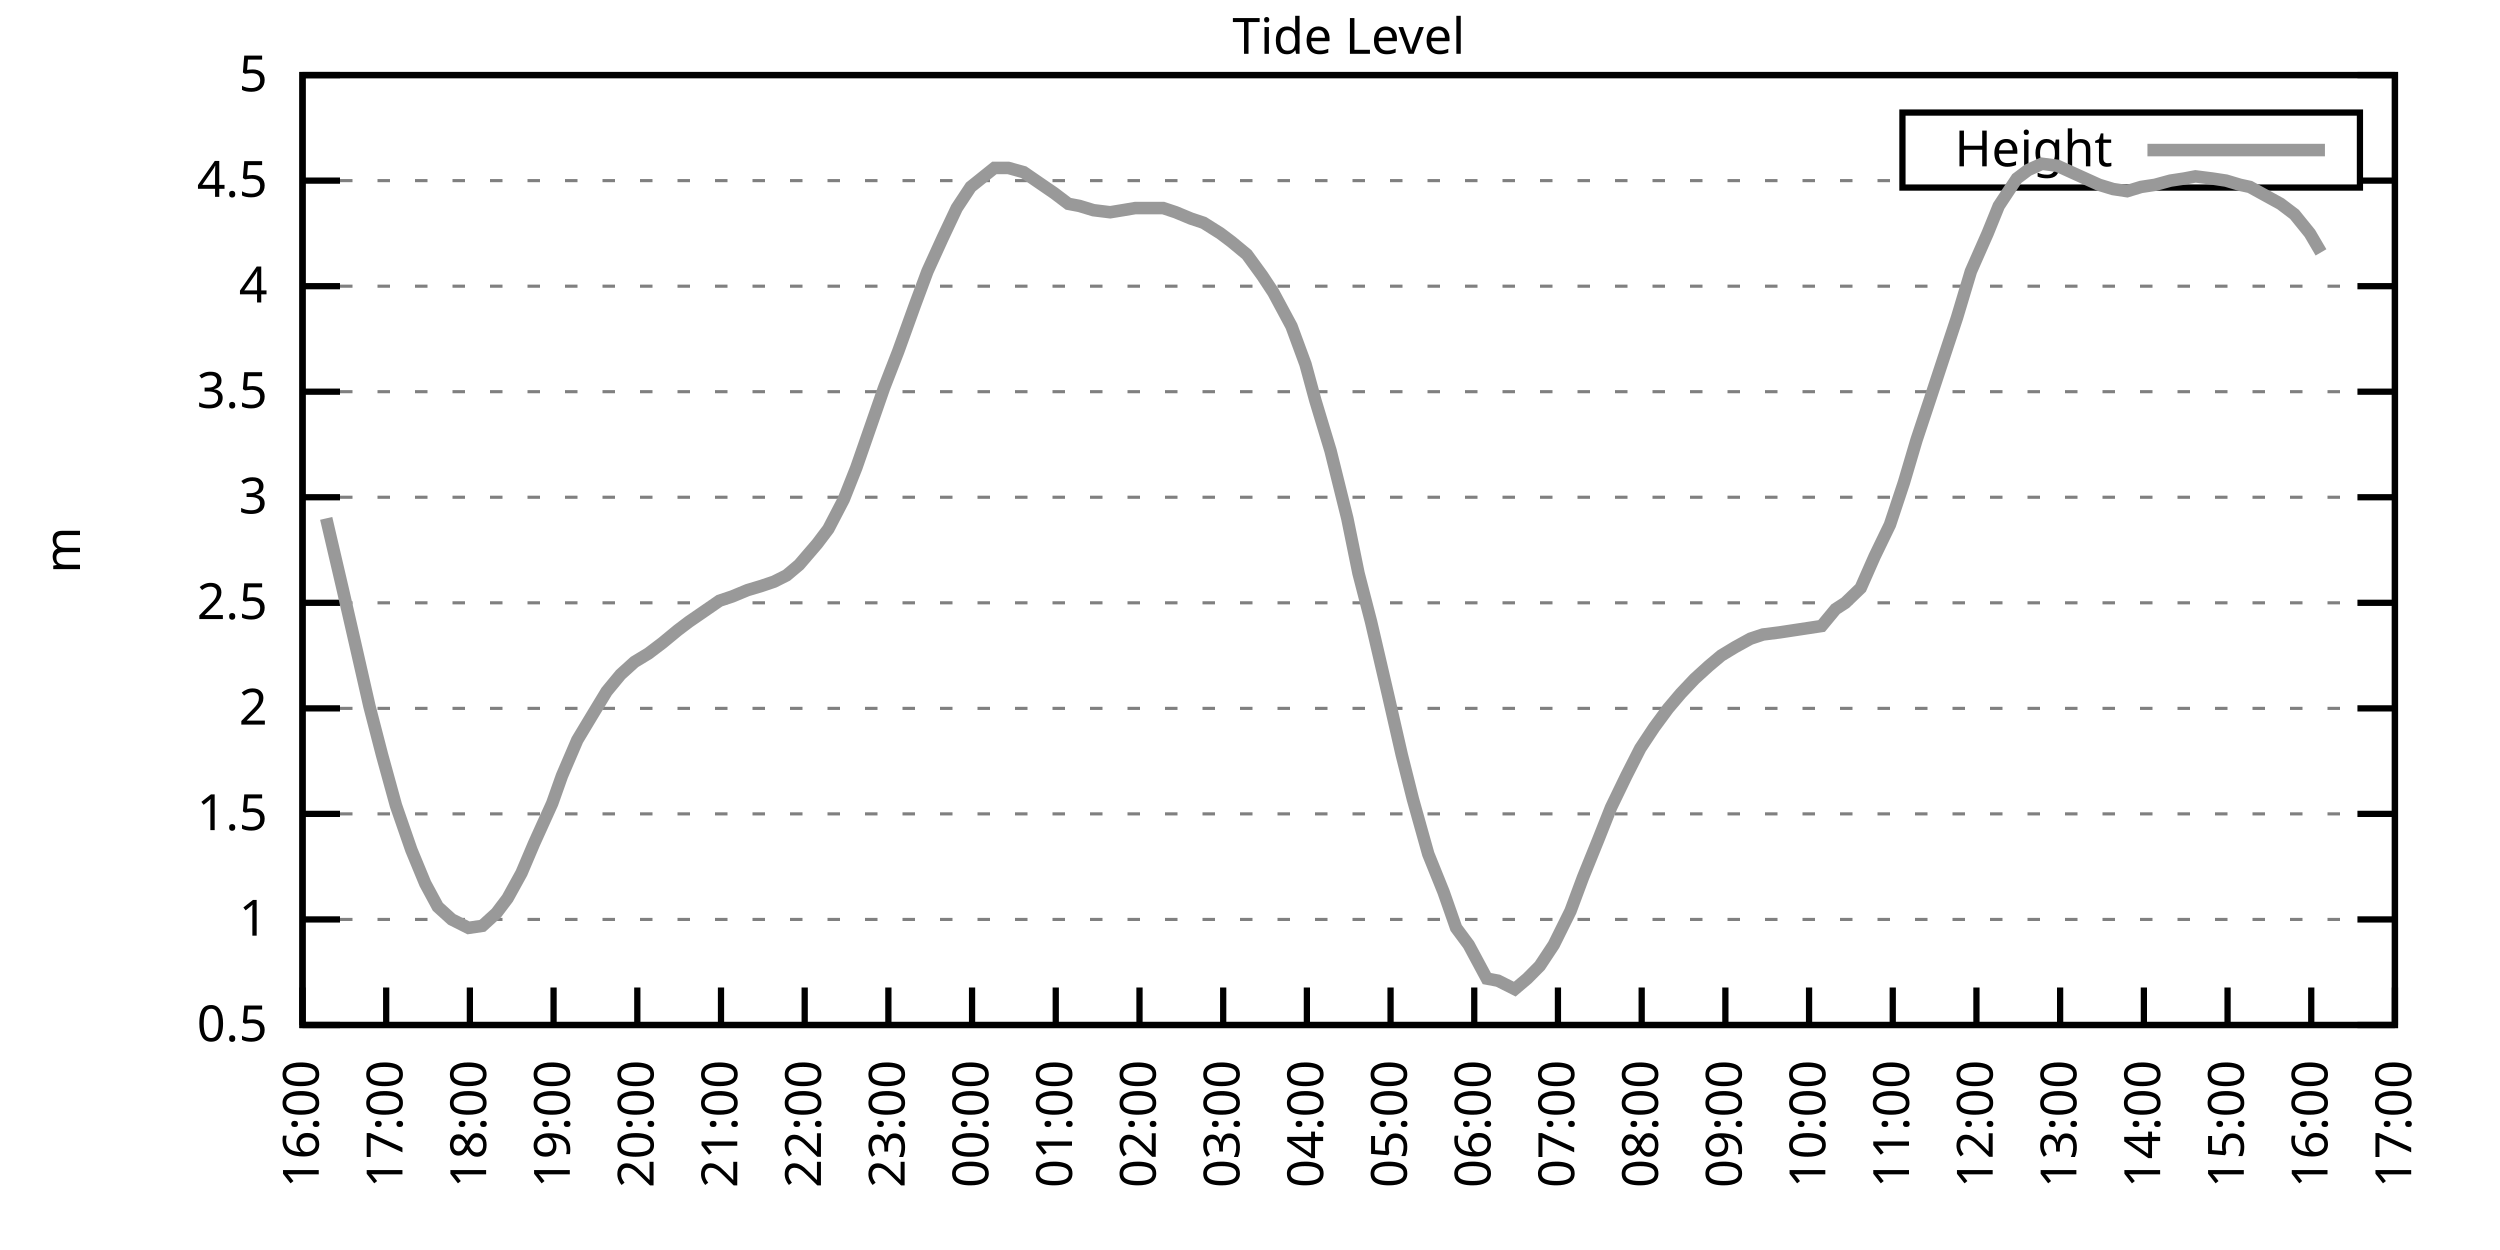
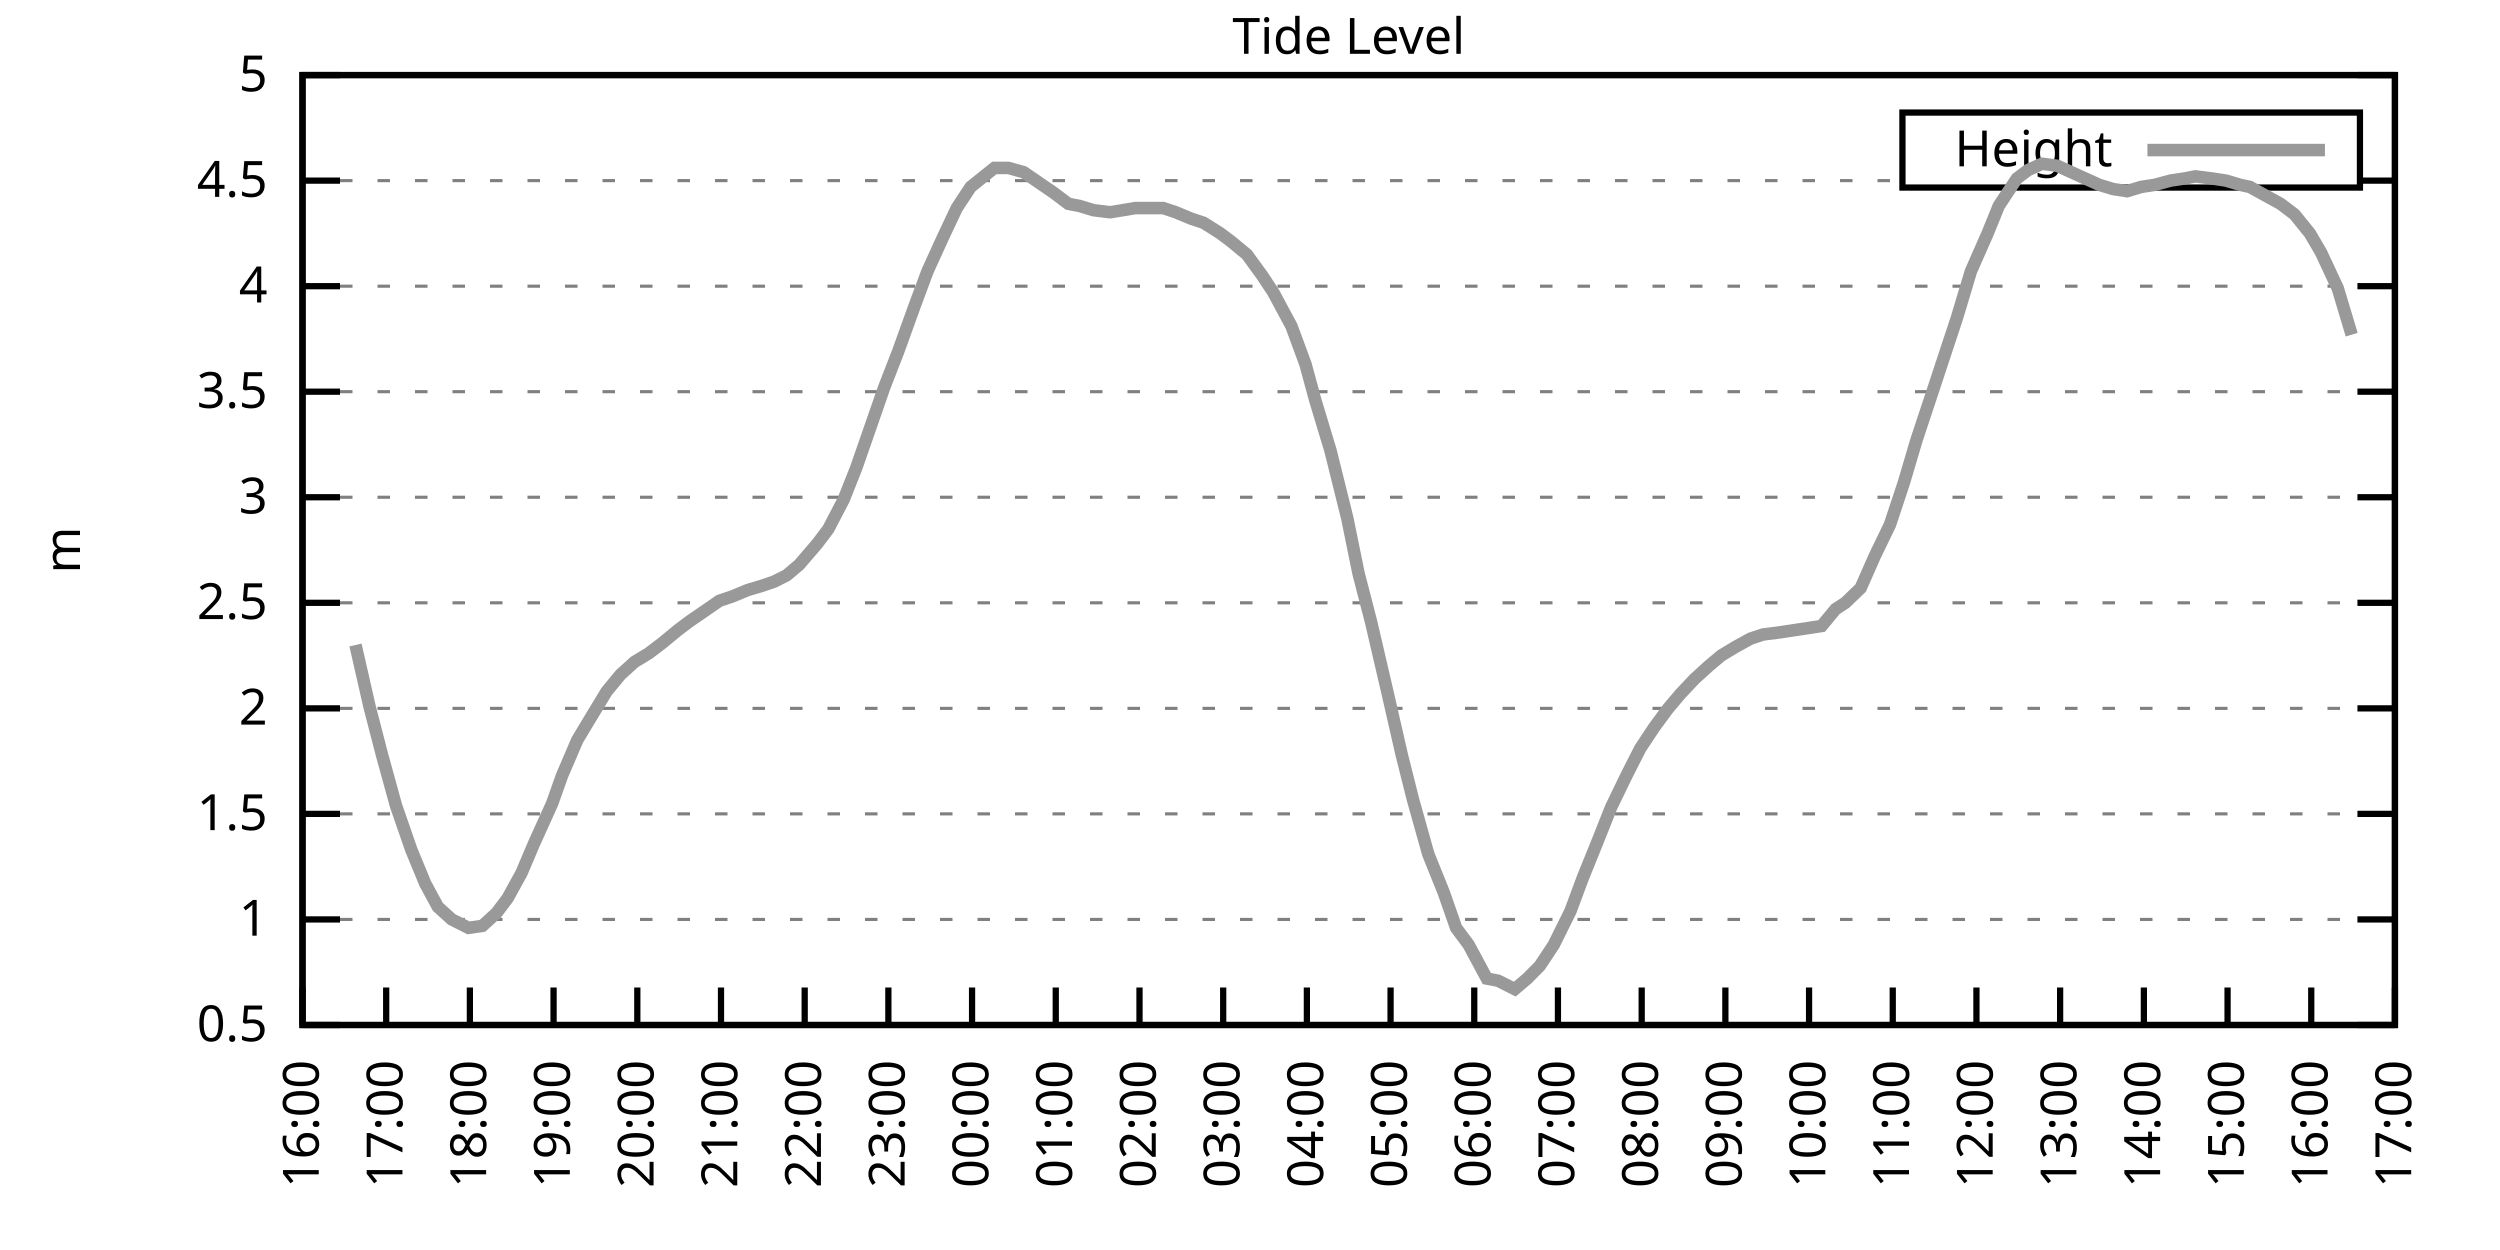
<svg xmlns="http://www.w3.org/2000/svg" xmlns:xlink="http://www.w3.org/1999/xlink" width="400" height="200" viewBox="0 0 400 200">
  <g id="gnuplot_canvas">
    <rect x="0" y="0" width="400" height="200" fill="none" />
    <defs>
      <circle id="gpDot" r="0.5" stroke-width="0.5" stroke="currentColor" />
      <path id="gpPt0" stroke-width="0.333" stroke="currentColor" d="M-1,0 h2 M0,-1 v2" />
      <path id="gpPt1" stroke-width="0.333" stroke="currentColor" d="M-1,-1 L1,1 M1,-1 L-1,1" />
      <path id="gpPt2" stroke-width="0.333" stroke="currentColor" d="M-1,0 L1,0 M0,-1 L0,1 M-1,-1 L1,1 M-1,1 L1,-1" />
      <rect id="gpPt3" stroke-width="0.333" stroke="currentColor" x="-1" y="-1" width="2" height="2" />
      <rect id="gpPt4" stroke-width="0.333" stroke="currentColor" fill="currentColor" x="-1" y="-1" width="2" height="2" />
      <circle id="gpPt5" stroke-width="0.333" stroke="currentColor" cx="0" cy="0" r="1" />
      <use xlink:href="#gpPt5" id="gpPt6" fill="currentColor" stroke="none" />
      <path id="gpPt7" stroke-width="0.333" stroke="currentColor" d="M0,-1.33 L-1.33,0.67 L1.33,0.67 z" />
      <use xlink:href="#gpPt7" id="gpPt8" fill="currentColor" stroke="none" />
      <use xlink:href="#gpPt7" id="gpPt9" stroke="currentColor" transform="rotate(180)" />
      <use xlink:href="#gpPt9" id="gpPt10" fill="currentColor" stroke="none" />
      <use xlink:href="#gpPt3" id="gpPt11" stroke="currentColor" transform="rotate(45)" />
      <use xlink:href="#gpPt11" id="gpPt12" fill="currentColor" stroke="none" />
      <path id="gpPt13" stroke-width="0.333" stroke="currentColor" d="M0,1.330 L1.265,0.411 L0.782,-1.067 L-0.782,-1.076 L-1.265,0.411 z" />
      <use xlink:href="#gpPt13" id="gpPt14" fill="currentColor" stroke="none" />
      <filter id="textbox" filterUnits="objectBoundingBox" x="0" y="0" height="1" width="1">
        <feFlood flood-color="white" flood-opacity="1" result="bgnd" />
        <feComposite in="SourceGraphic" in2="bgnd" operator="atop" />
      </filter>
      <filter id="greybox" filterUnits="objectBoundingBox" x="0" y="0" height="1" width="1">
        <feFlood flood-color="lightgrey" flood-opacity="1" result="grey" />
        <feComposite in="SourceGraphic" in2="grey" operator="atop" />
      </filter>
    </defs>
    <g fill="none" color="white" stroke="currentColor" stroke-width="1.00" stroke-linecap="butt" stroke-linejoin="miter">
</g>
    <g fill="none" color="black" stroke="currentColor" stroke-width="1.00" stroke-linecap="butt" stroke-linejoin="miter">
      <g stroke="none" shape-rendering="crispEdges">
        <polygon fill="rgb(255, 255, 255)" points="48.40,164.00 383.18,164.00 383.18,12.02 48.40,12.02 " />
      </g>
    </g>
    <g fill="none" color="black" stroke="currentColor" stroke-width="1.00" stroke-linecap="butt" stroke-linejoin="miter">
</g>
    <g fill="none" color="black" stroke="black" stroke-width="0.50" stroke-linecap="butt" stroke-linejoin="miter">
</g>
    <g fill="none" color="gray" stroke="currentColor" stroke-width="0.50" stroke-linecap="butt" stroke-linejoin="miter">
      <path stroke="gray" stroke-dasharray="2,4" class="gridline" d="M48.40,164.00 L383.19,164.00  " />
    </g>
    <g fill="none" color="gray" stroke="gray" stroke-width="1.00" stroke-linecap="butt" stroke-linejoin="miter">
</g>
    <g fill="none" color="black" stroke="currentColor" stroke-width="1.00" stroke-linecap="butt" stroke-linejoin="miter">
      <path stroke="black" d="M48.40,164.00 L54.40,164.00 M383.19,164.00 L377.19,164.00  " />
      <g transform="translate(42.80,166.60)" stroke="none" fill="black" font-family="Sans" font-size="8.00" text-anchor="end">
        <text>
          <tspan font-family="Sans"> 0.5</tspan>
        </text>
      </g>
    </g>
    <g fill="none" color="black" stroke="currentColor" stroke-width="1.00" stroke-linecap="butt" stroke-linejoin="miter">
</g>
    <g fill="none" color="black" stroke="black" stroke-width="0.50" stroke-linecap="butt" stroke-linejoin="miter">
</g>
    <g fill="none" color="gray" stroke="currentColor" stroke-width="0.50" stroke-linecap="butt" stroke-linejoin="miter">
      <path stroke="gray" stroke-dasharray="2,4" class="gridline" d="M48.40,147.11 L383.19,147.11  " />
    </g>
    <g fill="none" color="gray" stroke="gray" stroke-width="1.00" stroke-linecap="butt" stroke-linejoin="miter">
</g>
    <g fill="none" color="black" stroke="currentColor" stroke-width="1.00" stroke-linecap="butt" stroke-linejoin="miter">
      <path stroke="black" d="M48.40,147.11 L54.40,147.11 M383.19,147.11 L377.19,147.11  " />
      <g transform="translate(42.80,149.71)" stroke="none" fill="black" font-family="Sans" font-size="8.00" text-anchor="end">
        <text>
          <tspan font-family="Sans"> 1</tspan>
        </text>
      </g>
    </g>
    <g fill="none" color="black" stroke="currentColor" stroke-width="1.00" stroke-linecap="butt" stroke-linejoin="miter">
</g>
    <g fill="none" color="black" stroke="black" stroke-width="0.50" stroke-linecap="butt" stroke-linejoin="miter">
</g>
    <g fill="none" color="gray" stroke="currentColor" stroke-width="0.50" stroke-linecap="butt" stroke-linejoin="miter">
      <path stroke="gray" stroke-dasharray="2,4" class="gridline" d="M48.40,130.22 L383.19,130.22  " />
    </g>
    <g fill="none" color="gray" stroke="gray" stroke-width="1.00" stroke-linecap="butt" stroke-linejoin="miter">
</g>
    <g fill="none" color="black" stroke="currentColor" stroke-width="1.00" stroke-linecap="butt" stroke-linejoin="miter">
      <path stroke="black" d="M48.40,130.22 L54.40,130.22 M383.19,130.22 L377.19,130.22  " />
      <g transform="translate(42.80,132.82)" stroke="none" fill="black" font-family="Sans" font-size="8.00" text-anchor="end">
        <text>
          <tspan font-family="Sans"> 1.5</tspan>
        </text>
      </g>
    </g>
    <g fill="none" color="black" stroke="currentColor" stroke-width="1.00" stroke-linecap="butt" stroke-linejoin="miter">
</g>
    <g fill="none" color="black" stroke="black" stroke-width="0.50" stroke-linecap="butt" stroke-linejoin="miter">
</g>
    <g fill="none" color="gray" stroke="currentColor" stroke-width="0.50" stroke-linecap="butt" stroke-linejoin="miter">
      <path stroke="gray" stroke-dasharray="2,4" class="gridline" d="M48.40,113.34 L383.19,113.34  " />
    </g>
    <g fill="none" color="gray" stroke="gray" stroke-width="1.00" stroke-linecap="butt" stroke-linejoin="miter">
</g>
    <g fill="none" color="black" stroke="currentColor" stroke-width="1.00" stroke-linecap="butt" stroke-linejoin="miter">
      <path stroke="black" d="M48.40,113.34 L54.40,113.34 M383.19,113.34 L377.19,113.34  " />
      <g transform="translate(42.80,115.94)" stroke="none" fill="black" font-family="Sans" font-size="8.00" text-anchor="end">
        <text>
          <tspan font-family="Sans"> 2</tspan>
        </text>
      </g>
    </g>
    <g fill="none" color="black" stroke="currentColor" stroke-width="1.00" stroke-linecap="butt" stroke-linejoin="miter">
</g>
    <g fill="none" color="black" stroke="black" stroke-width="0.50" stroke-linecap="butt" stroke-linejoin="miter">
</g>
    <g fill="none" color="gray" stroke="currentColor" stroke-width="0.50" stroke-linecap="butt" stroke-linejoin="miter">
      <path stroke="gray" stroke-dasharray="2,4" class="gridline" d="M48.40,96.45 L383.19,96.45  " />
    </g>
    <g fill="none" color="gray" stroke="gray" stroke-width="1.00" stroke-linecap="butt" stroke-linejoin="miter">
</g>
    <g fill="none" color="black" stroke="currentColor" stroke-width="1.00" stroke-linecap="butt" stroke-linejoin="miter">
      <path stroke="black" d="M48.40,96.45 L54.40,96.45 M383.19,96.45 L377.19,96.45  " />
      <g transform="translate(42.80,99.05)" stroke="none" fill="black" font-family="Sans" font-size="8.00" text-anchor="end">
        <text>
          <tspan font-family="Sans"> 2.5</tspan>
        </text>
      </g>
    </g>
    <g fill="none" color="black" stroke="currentColor" stroke-width="1.00" stroke-linecap="butt" stroke-linejoin="miter">
</g>
    <g fill="none" color="black" stroke="black" stroke-width="0.50" stroke-linecap="butt" stroke-linejoin="miter">
</g>
    <g fill="none" color="gray" stroke="currentColor" stroke-width="0.50" stroke-linecap="butt" stroke-linejoin="miter">
      <path stroke="gray" stroke-dasharray="2,4" class="gridline" d="M48.40,79.56 L383.19,79.56  " />
    </g>
    <g fill="none" color="gray" stroke="gray" stroke-width="1.00" stroke-linecap="butt" stroke-linejoin="miter">
</g>
    <g fill="none" color="black" stroke="currentColor" stroke-width="1.00" stroke-linecap="butt" stroke-linejoin="miter">
      <path stroke="black" d="M48.40,79.56 L54.40,79.56 M383.19,79.56 L377.19,79.56  " />
      <g transform="translate(42.80,82.16)" stroke="none" fill="black" font-family="Sans" font-size="8.00" text-anchor="end">
        <text>
          <tspan font-family="Sans"> 3</tspan>
        </text>
      </g>
    </g>
    <g fill="none" color="black" stroke="currentColor" stroke-width="1.00" stroke-linecap="butt" stroke-linejoin="miter">
</g>
    <g fill="none" color="black" stroke="black" stroke-width="0.50" stroke-linecap="butt" stroke-linejoin="miter">
</g>
    <g fill="none" color="gray" stroke="currentColor" stroke-width="0.50" stroke-linecap="butt" stroke-linejoin="miter">
      <path stroke="gray" stroke-dasharray="2,4" class="gridline" d="M48.40,62.67 L383.19,62.67  " />
    </g>
    <g fill="none" color="gray" stroke="gray" stroke-width="1.00" stroke-linecap="butt" stroke-linejoin="miter">
</g>
    <g fill="none" color="black" stroke="currentColor" stroke-width="1.00" stroke-linecap="butt" stroke-linejoin="miter">
      <path stroke="black" d="M48.40,62.67 L54.40,62.67 M383.19,62.67 L377.19,62.67  " />
      <g transform="translate(42.80,65.27)" stroke="none" fill="black" font-family="Sans" font-size="8.00" text-anchor="end">
        <text>
          <tspan font-family="Sans"> 3.5</tspan>
        </text>
      </g>
    </g>
    <g fill="none" color="black" stroke="currentColor" stroke-width="1.00" stroke-linecap="butt" stroke-linejoin="miter">
</g>
    <g fill="none" color="black" stroke="black" stroke-width="0.50" stroke-linecap="butt" stroke-linejoin="miter">
</g>
    <g fill="none" color="gray" stroke="currentColor" stroke-width="0.50" stroke-linecap="butt" stroke-linejoin="miter">
      <path stroke="gray" stroke-dasharray="2,4" class="gridline" d="M48.40,45.79 L383.19,45.79  " />
    </g>
    <g fill="none" color="gray" stroke="gray" stroke-width="1.00" stroke-linecap="butt" stroke-linejoin="miter">
</g>
    <g fill="none" color="black" stroke="currentColor" stroke-width="1.00" stroke-linecap="butt" stroke-linejoin="miter">
      <path stroke="black" d="M48.40,45.79 L54.40,45.79 M383.19,45.79 L377.19,45.79  " />
      <g transform="translate(42.80,48.39)" stroke="none" fill="black" font-family="Sans" font-size="8.00" text-anchor="end">
        <text>
          <tspan font-family="Sans"> 4</tspan>
        </text>
      </g>
    </g>
    <g fill="none" color="black" stroke="currentColor" stroke-width="1.00" stroke-linecap="butt" stroke-linejoin="miter">
</g>
    <g fill="none" color="black" stroke="black" stroke-width="0.50" stroke-linecap="butt" stroke-linejoin="miter">
</g>
    <g fill="none" color="gray" stroke="currentColor" stroke-width="0.50" stroke-linecap="butt" stroke-linejoin="miter">
      <path stroke="gray" stroke-dasharray="2,4" class="gridline" d="M48.40,28.90 L304.39,28.90 M377.59,28.90 L383.19,28.90  " />
    </g>
    <g fill="none" color="gray" stroke="gray" stroke-width="1.00" stroke-linecap="butt" stroke-linejoin="miter">
</g>
    <g fill="none" color="black" stroke="currentColor" stroke-width="1.00" stroke-linecap="butt" stroke-linejoin="miter">
      <path stroke="black" d="M48.40,28.90 L54.40,28.90 M383.19,28.90 L377.19,28.90  " />
      <g transform="translate(42.80,31.50)" stroke="none" fill="black" font-family="Sans" font-size="8.00" text-anchor="end">
        <text>
          <tspan font-family="Sans"> 4.5</tspan>
        </text>
      </g>
    </g>
    <g fill="none" color="black" stroke="currentColor" stroke-width="1.00" stroke-linecap="butt" stroke-linejoin="miter">
</g>
    <g fill="none" color="black" stroke="black" stroke-width="0.50" stroke-linecap="butt" stroke-linejoin="miter">
</g>
    <g fill="none" color="gray" stroke="currentColor" stroke-width="0.50" stroke-linecap="butt" stroke-linejoin="miter">
      <path stroke="gray" stroke-dasharray="2,4" class="gridline" d="M48.40,12.01 L383.19,12.01  " />
    </g>
    <g fill="none" color="gray" stroke="gray" stroke-width="1.00" stroke-linecap="butt" stroke-linejoin="miter">
</g>
    <g fill="none" color="black" stroke="currentColor" stroke-width="1.00" stroke-linecap="butt" stroke-linejoin="miter">
      <path stroke="black" d="M48.40,12.01 L54.40,12.01 M383.19,12.01 L377.19,12.01  " />
      <g transform="translate(42.80,14.61)" stroke="none" fill="black" font-family="Sans" font-size="8.00" text-anchor="end">
        <text>
          <tspan font-family="Sans"> 5</tspan>
        </text>
      </g>
    </g>
    <g fill="none" color="black" stroke="currentColor" stroke-width="1.00" stroke-linecap="butt" stroke-linejoin="miter">
      <path stroke="black" d="M48.40,164.00 L48.40,158.00  " />
      <g transform="translate(51.00,169.60) rotate(270.00)" stroke="none" fill="black" font-family="Sans" font-size="8.00" text-anchor="end">
        <text>
          <tspan font-family="Sans">16:00</tspan>
        </text>
      </g>
    </g>
    <g fill="none" color="black" stroke="currentColor" stroke-width="1.00" stroke-linecap="butt" stroke-linejoin="miter">
      <path stroke="black" d="M61.79,164.00 L61.79,158.00  " />
      <g transform="translate(64.39,169.60) rotate(270.00)" stroke="none" fill="black" font-family="Sans" font-size="8.00" text-anchor="end">
        <text>
          <tspan font-family="Sans">17:00</tspan>
        </text>
      </g>
    </g>
    <g fill="none" color="black" stroke="currentColor" stroke-width="1.00" stroke-linecap="butt" stroke-linejoin="miter">
      <path stroke="black" d="M75.18,164.00 L75.18,158.00  " />
      <g transform="translate(77.78,169.60) rotate(270.00)" stroke="none" fill="black" font-family="Sans" font-size="8.00" text-anchor="end">
        <text>
          <tspan font-family="Sans">18:00</tspan>
        </text>
      </g>
    </g>
    <g fill="none" color="black" stroke="currentColor" stroke-width="1.00" stroke-linecap="butt" stroke-linejoin="miter">
      <path stroke="black" d="M88.57,164.00 L88.57,158.00  " />
      <g transform="translate(91.17,169.60) rotate(270.00)" stroke="none" fill="black" font-family="Sans" font-size="8.00" text-anchor="end">
        <text>
          <tspan font-family="Sans">19:00</tspan>
        </text>
      </g>
    </g>
    <g fill="none" color="black" stroke="currentColor" stroke-width="1.00" stroke-linecap="butt" stroke-linejoin="miter">
      <path stroke="black" d="M101.97,164.00 L101.97,158.00  " />
      <g transform="translate(104.57,169.60) rotate(270.00)" stroke="none" fill="black" font-family="Sans" font-size="8.00" text-anchor="end">
        <text>
          <tspan font-family="Sans">20:00</tspan>
        </text>
      </g>
    </g>
    <g fill="none" color="black" stroke="currentColor" stroke-width="1.00" stroke-linecap="butt" stroke-linejoin="miter">
      <path stroke="black" d="M115.36,164.00 L115.36,158.00  " />
      <g transform="translate(117.96,169.60) rotate(270.00)" stroke="none" fill="black" font-family="Sans" font-size="8.00" text-anchor="end">
        <text>
          <tspan font-family="Sans">21:00</tspan>
        </text>
      </g>
    </g>
    <g fill="none" color="black" stroke="currentColor" stroke-width="1.00" stroke-linecap="butt" stroke-linejoin="miter">
      <path stroke="black" d="M128.75,164.00 L128.75,158.00  " />
      <g transform="translate(131.35,169.60) rotate(270.00)" stroke="none" fill="black" font-family="Sans" font-size="8.00" text-anchor="end">
        <text>
          <tspan font-family="Sans">22:00</tspan>
        </text>
      </g>
    </g>
    <g fill="none" color="black" stroke="currentColor" stroke-width="1.00" stroke-linecap="butt" stroke-linejoin="miter">
      <path stroke="black" d="M142.14,164.00 L142.14,158.00  " />
      <g transform="translate(144.74,169.60) rotate(270.00)" stroke="none" fill="black" font-family="Sans" font-size="8.00" text-anchor="end">
        <text>
          <tspan font-family="Sans">23:00</tspan>
        </text>
      </g>
    </g>
    <g fill="none" color="black" stroke="currentColor" stroke-width="1.00" stroke-linecap="butt" stroke-linejoin="miter">
      <path stroke="black" d="M155.53,164.00 L155.53,158.00  " />
      <g transform="translate(158.13,169.60) rotate(270.00)" stroke="none" fill="black" font-family="Sans" font-size="8.00" text-anchor="end">
        <text>
          <tspan font-family="Sans">00:00</tspan>
        </text>
      </g>
    </g>
    <g fill="none" color="black" stroke="currentColor" stroke-width="1.00" stroke-linecap="butt" stroke-linejoin="miter">
      <path stroke="black" d="M168.92,164.00 L168.92,158.00  " />
      <g transform="translate(171.52,169.60) rotate(270.00)" stroke="none" fill="black" font-family="Sans" font-size="8.00" text-anchor="end">
        <text>
          <tspan font-family="Sans">01:00</tspan>
        </text>
      </g>
    </g>
    <g fill="none" color="black" stroke="currentColor" stroke-width="1.00" stroke-linecap="butt" stroke-linejoin="miter">
      <path stroke="black" d="M182.32,164.00 L182.32,158.00  " />
      <g transform="translate(184.92,169.60) rotate(270.00)" stroke="none" fill="black" font-family="Sans" font-size="8.00" text-anchor="end">
        <text>
          <tspan font-family="Sans">02:00</tspan>
        </text>
      </g>
    </g>
    <g fill="none" color="black" stroke="currentColor" stroke-width="1.00" stroke-linecap="butt" stroke-linejoin="miter">
      <path stroke="black" d="M195.71,164.00 L195.71,158.00  " />
      <g transform="translate(198.31,169.60) rotate(270.00)" stroke="none" fill="black" font-family="Sans" font-size="8.00" text-anchor="end">
        <text>
          <tspan font-family="Sans">03:00</tspan>
        </text>
      </g>
    </g>
    <g fill="none" color="black" stroke="currentColor" stroke-width="1.00" stroke-linecap="butt" stroke-linejoin="miter">
      <path stroke="black" d="M209.10,164.00 L209.10,158.00  " />
      <g transform="translate(211.70,169.60) rotate(270.00)" stroke="none" fill="black" font-family="Sans" font-size="8.00" text-anchor="end">
        <text>
          <tspan font-family="Sans">04:00</tspan>
        </text>
      </g>
    </g>
    <g fill="none" color="black" stroke="currentColor" stroke-width="1.00" stroke-linecap="butt" stroke-linejoin="miter">
      <path stroke="black" d="M222.49,164.00 L222.49,158.00  " />
      <g transform="translate(225.09,169.60) rotate(270.00)" stroke="none" fill="black" font-family="Sans" font-size="8.00" text-anchor="end">
        <text>
          <tspan font-family="Sans">05:00</tspan>
        </text>
      </g>
    </g>
    <g fill="none" color="black" stroke="currentColor" stroke-width="1.00" stroke-linecap="butt" stroke-linejoin="miter">
      <path stroke="black" d="M235.88,164.00 L235.88,158.00  " />
      <g transform="translate(238.48,169.60) rotate(270.00)" stroke="none" fill="black" font-family="Sans" font-size="8.00" text-anchor="end">
        <text>
          <tspan font-family="Sans">06:00</tspan>
        </text>
      </g>
    </g>
    <g fill="none" color="black" stroke="currentColor" stroke-width="1.00" stroke-linecap="butt" stroke-linejoin="miter">
      <path stroke="black" d="M249.27,164.00 L249.27,158.00  " />
      <g transform="translate(251.87,169.60) rotate(270.00)" stroke="none" fill="black" font-family="Sans" font-size="8.00" text-anchor="end">
        <text>
          <tspan font-family="Sans">07:00</tspan>
        </text>
      </g>
    </g>
    <g fill="none" color="black" stroke="currentColor" stroke-width="1.00" stroke-linecap="butt" stroke-linejoin="miter">
      <path stroke="black" d="M262.67,164.00 L262.67,158.00  " />
      <g transform="translate(265.27,169.60) rotate(270.00)" stroke="none" fill="black" font-family="Sans" font-size="8.00" text-anchor="end">
        <text>
          <tspan font-family="Sans">08:00</tspan>
        </text>
      </g>
    </g>
    <g fill="none" color="black" stroke="currentColor" stroke-width="1.00" stroke-linecap="butt" stroke-linejoin="miter">
      <path stroke="black" d="M276.06,164.00 L276.06,158.00  " />
      <g transform="translate(278.66,169.60) rotate(270.00)" stroke="none" fill="black" font-family="Sans" font-size="8.00" text-anchor="end">
        <text>
          <tspan font-family="Sans">09:00</tspan>
        </text>
      </g>
    </g>
    <g fill="none" color="black" stroke="currentColor" stroke-width="1.00" stroke-linecap="butt" stroke-linejoin="miter">
      <path stroke="black" d="M289.45,164.00 L289.45,158.00  " />
      <g transform="translate(292.05,169.60) rotate(270.00)" stroke="none" fill="black" font-family="Sans" font-size="8.00" text-anchor="end">
        <text>
          <tspan font-family="Sans">10:00</tspan>
        </text>
      </g>
    </g>
    <g fill="none" color="black" stroke="currentColor" stroke-width="1.00" stroke-linecap="butt" stroke-linejoin="miter">
      <path stroke="black" d="M302.84,164.00 L302.84,158.00  " />
      <g transform="translate(305.44,169.60) rotate(270.00)" stroke="none" fill="black" font-family="Sans" font-size="8.00" text-anchor="end">
        <text>
          <tspan font-family="Sans">11:00</tspan>
        </text>
      </g>
    </g>
    <g fill="none" color="black" stroke="currentColor" stroke-width="1.00" stroke-linecap="butt" stroke-linejoin="miter">
      <path stroke="black" d="M316.23,164.00 L316.23,158.00  " />
      <g transform="translate(318.83,169.60) rotate(270.00)" stroke="none" fill="black" font-family="Sans" font-size="8.00" text-anchor="end">
        <text>
          <tspan font-family="Sans">12:00</tspan>
        </text>
      </g>
    </g>
    <g fill="none" color="black" stroke="currentColor" stroke-width="1.00" stroke-linecap="butt" stroke-linejoin="miter">
      <path stroke="black" d="M329.62,164.00 L329.62,158.00  " />
      <g transform="translate(332.22,169.60) rotate(270.00)" stroke="none" fill="black" font-family="Sans" font-size="8.00" text-anchor="end">
        <text>
          <tspan font-family="Sans">13:00</tspan>
        </text>
      </g>
    </g>
    <g fill="none" color="black" stroke="currentColor" stroke-width="1.00" stroke-linecap="butt" stroke-linejoin="miter">
      <path stroke="black" d="M343.02,164.00 L343.02,158.00  " />
      <g transform="translate(345.62,169.60) rotate(270.00)" stroke="none" fill="black" font-family="Sans" font-size="8.00" text-anchor="end">
        <text>
          <tspan font-family="Sans">14:00</tspan>
        </text>
      </g>
    </g>
    <g fill="none" color="black" stroke="currentColor" stroke-width="1.00" stroke-linecap="butt" stroke-linejoin="miter">
      <path stroke="black" d="M356.41,164.00 L356.41,158.00  " />
      <g transform="translate(359.01,169.60) rotate(270.00)" stroke="none" fill="black" font-family="Sans" font-size="8.00" text-anchor="end">
        <text>
          <tspan font-family="Sans">15:00</tspan>
        </text>
      </g>
    </g>
    <g fill="none" color="black" stroke="currentColor" stroke-width="1.00" stroke-linecap="butt" stroke-linejoin="miter">
      <path stroke="black" d="M369.80,164.00 L369.80,158.00  " />
      <g transform="translate(372.40,169.60) rotate(270.00)" stroke="none" fill="black" font-family="Sans" font-size="8.00" text-anchor="end">
        <text>
          <tspan font-family="Sans">16:00</tspan>
        </text>
      </g>
    </g>
    <g fill="none" color="black" stroke="currentColor" stroke-width="1.00" stroke-linecap="butt" stroke-linejoin="miter">
      <path stroke="black" d="M383.19,164.00 L383.19,158.00  " />
      <g transform="translate(385.79,169.60) rotate(270.00)" stroke="none" fill="black" font-family="Sans" font-size="8.00" text-anchor="end">
        <text>
          <tspan font-family="Sans">17:00</tspan>
        </text>
      </g>
    </g>
    <g fill="none" color="black" stroke="currentColor" stroke-width="1.00" stroke-linecap="butt" stroke-linejoin="miter">
</g>
    <g fill="none" color="black" stroke="currentColor" stroke-width="1.00" stroke-linecap="butt" stroke-linejoin="miter">
      <path stroke="black" d="M48.40,12.01 L48.40,164.00 L383.19,164.00 L383.19,12.01 L48.40,12.01 Z  " />
    </g>
    <g fill="none" color="black" stroke="currentColor" stroke-width="1.00" stroke-linecap="butt" stroke-linejoin="miter">
</g>
    <g fill="none" color="black" stroke="currentColor" stroke-width="1.00" stroke-linecap="butt" stroke-linejoin="miter">
      <path stroke="black" d="M304.39,30.01 L304.39,18.01 L377.59,18.01 L377.59,30.01 L304.39,30.01 Z  " />
    </g>
    <g id="Tide_level_plot_1">
      <g fill="none" color="white" stroke="black" stroke-width="2.00" stroke-linecap="butt" stroke-linejoin="miter">
</g>
      <g fill="none" color="black" stroke="currentColor" stroke-width="2.00" stroke-linecap="butt" stroke-linejoin="miter">
        <g transform="translate(337.99,26.61)" stroke="none" fill="black" font-family="Sans" font-size="8.00" text-anchor="end">
          <text>
            <tspan font-family="Sans">Height</tspan>
          </text>
        </g>
      </g>
      <g fill="none" color="black" stroke="currentColor" stroke-width="2.00" stroke-linecap="butt" stroke-linejoin="miter">
-         <path stroke="rgb(153, 153, 153)" d="M343.59,24.01 L371.99,24.01 M52.19,82.94 L54.87,94.42 L56.88,103.20 L59.11,113.00 L61.12,120.77 L63.35,128.87   L65.81,135.97 L68.04,141.37 L70.05,145.09 L72.28,147.11 L74.96,148.46 L77.19,148.13 L79.42,146.10 L81.21,143.73   L83.44,139.68 L85.45,134.95 L88.35,128.54 L89.91,124.14 L92.37,118.40 L94.60,114.69 L97.06,110.63 L99.29,107.93   L101.52,105.91 L103.75,104.56 L105.98,102.87 L108.44,100.84 L110.22,99.49 L112.68,97.80 L115.13,96.11 L117.14,95.44   L119.60,94.42 L121.83,93.75 L123.84,93.07 L125.85,92.06 L127.86,90.37 L130.76,86.99 L132.54,84.63 L135.00,79.90   L137.01,74.83 L139.24,68.42 L141.47,62.00 L143.70,56.26 L146.38,48.83 L148.39,43.42 L150.85,38.02 L153.08,33.29   L155.31,29.91 L159.10,26.87 L161.34,26.87 L163.79,27.55 L166.25,29.24 L168.70,30.92 L170.93,32.61 L172.72,32.95   L174.95,33.63 L177.63,33.96 L179.64,33.63 L181.65,33.29 L183.66,33.29 L186.11,33.29 L188.12,33.96 L190.57,34.98   L192.58,35.65 L195.26,37.34 L197.05,38.69 L199.50,40.72 L201.96,44.10 L203.74,46.80 L206.64,52.20 L208.88,58.28   L210.44,64.02 L212.89,72.13 L215.57,82.94 L217.36,91.72 L219.37,99.49 L222.04,110.97 L224.28,120.77 L226.06,127.86   L228.52,136.64 L230.97,142.72 L232.98,148.46 L234.99,151.17 L237.89,156.57 L239.68,156.91 L242.36,158.26 L244.36,156.57   L246.37,154.54 L248.60,151.17 L251.28,145.76 L253.29,140.36 L255.75,134.28 L257.76,129.21 L260.21,124.14 L262.44,119.75   L264.67,116.38 L266.91,113.34 L268.92,110.97 L271.15,108.61 L273.38,106.58 L275.39,104.89 L277.62,103.54 L280.07,102.19   L282.08,101.52 L284.76,101.18 L286.99,100.84 L289.23,100.50 L291.46,100.16 L293.69,97.46 L295.25,96.45 L297.71,94.08   L299.94,89.02 L302.39,83.95 L304.63,77.20 L306.63,70.44 L308.87,63.69 L311.32,56.26 L313.11,50.85 L315.34,43.42   L318.02,37.34 L319.80,32.95 L322.70,28.56 L324.49,27.21 L326.72,26.20 L329.18,26.53 L331.41,27.55 L333.64,28.56   L335.87,29.57 L338.10,30.25 L340.34,30.59 L342.57,29.91 L344.80,29.57 L347.26,28.90 L349.49,28.56 L351.27,28.22   L353.95,28.56 L356.18,28.90 L358.42,29.57 L359.98,29.91 L362.43,31.26 L364.89,32.61 L367.12,34.30 L369.58,37.34   L371.36,40.38  " />
+         <path stroke="rgb(153, 153, 153)" d="M343.59,24.01 L371.99,24.01 M56.88,103.20 L59.11,113.00 L61.12,120.77 L63.35,128.87 L65.81,135.97 L68.04,141.37   L70.05,145.09 L72.28,147.11 L74.96,148.46 L77.19,148.13 L79.42,146.10 L81.21,143.73 L83.44,139.68 L85.45,134.95   L88.35,128.54 L89.91,124.14 L92.37,118.40 L94.60,114.69 L97.06,110.63 L99.29,107.93 L101.52,105.91 L103.75,104.56   L105.98,102.87 L108.44,100.84 L110.22,99.49 L112.68,97.80 L115.13,96.11 L117.14,95.44 L119.60,94.42 L121.83,93.75   L123.84,93.07 L125.85,92.06 L127.86,90.37 L130.76,86.99 L132.54,84.63 L135.00,79.90 L137.01,74.83 L139.24,68.42   L141.47,62.00 L143.70,56.26 L146.38,48.83 L148.39,43.42 L150.85,38.02 L153.08,33.29 L155.31,29.91 L159.10,26.87   L161.34,26.87 L163.79,27.55 L166.25,29.24 L168.70,30.92 L170.93,32.61 L172.72,32.95 L174.95,33.63 L177.63,33.96   L179.64,33.63 L181.65,33.29 L183.66,33.29 L186.11,33.29 L188.12,33.96 L190.57,34.98 L192.58,35.65 L195.26,37.34   L197.05,38.69 L199.50,40.72 L201.96,44.10 L203.74,46.80 L206.64,52.20 L208.88,58.28 L210.44,64.02 L212.89,72.13   L215.57,82.94 L217.36,91.72 L219.37,99.49 L222.04,110.97 L224.28,120.77 L226.06,127.86 L228.52,136.64 L230.97,142.72   L232.98,148.46 L234.99,151.17 L237.89,156.57 L239.68,156.91 L242.36,158.26 L244.36,156.57 L246.37,154.54 L248.60,151.17   L251.28,145.76 L253.29,140.36 L255.75,134.28 L257.76,129.21 L260.21,124.14 L262.44,119.75 L264.67,116.38 L266.91,113.34   L268.92,110.97 L271.15,108.61 L273.38,106.58 L275.39,104.89 L277.62,103.54 L280.07,102.19 L282.08,101.52 L284.76,101.18   L286.99,100.84 L289.23,100.50 L291.46,100.16 L293.69,97.46 L295.25,96.45 L297.71,94.08 L299.94,89.02 L302.39,83.95   L304.63,77.20 L306.63,70.44 L308.87,63.69 L311.32,56.26 L313.11,50.85 L315.34,43.42 L318.02,37.34 L319.80,32.95   L322.70,28.56 L324.49,27.21 L326.72,26.20 L329.18,26.53 L331.41,27.55 L333.64,28.56 L335.87,29.57 L338.10,30.25   L340.34,30.59 L342.57,29.91 L344.80,29.57 L347.26,28.90 L349.49,28.56 L351.27,28.22 L353.95,28.56 L356.18,28.90   L358.42,29.57 L359.98,29.91 L362.43,31.26 L364.89,32.61 L367.12,34.30 L369.58,37.34 L371.36,40.38 L374.04,46.12   L376.27,53.55  " />
      </g>
    </g>
    <g fill="none" color="black" stroke="currentColor" stroke-width="2.00" stroke-linecap="butt" stroke-linejoin="miter">
</g>
    <g fill="none" color="black" stroke="black" stroke-width="1.00" stroke-linecap="butt" stroke-linejoin="miter">
</g>
    <g fill="none" color="black" stroke="currentColor" stroke-width="1.00" stroke-linecap="butt" stroke-linejoin="miter">
      <path stroke="black" d="M48.40,12.01 L48.40,164.00 L383.19,164.00 L383.19,12.01 L48.40,12.01 Z  " />
      <g transform="translate(12.80,88.01) rotate(270.00)" stroke="none" fill="black" font-family="Sans" font-size="8.00" text-anchor="middle">
        <text>
          <tspan font-family="Sans">m</tspan>
        </text>
      </g>
    </g>
    <g fill="none" color="black" stroke="currentColor" stroke-width="1.00" stroke-linecap="butt" stroke-linejoin="miter">
</g>
    <g fill="none" color="black" stroke="currentColor" stroke-width="1.00" stroke-linecap="butt" stroke-linejoin="miter">
      <g transform="translate(215.79,8.61)" stroke="none" fill="black" font-family="Sans" font-size="8.00" text-anchor="middle">
        <text>
          <tspan font-family="Sans">Tide Level</tspan>
        </text>
      </g>
    </g>
    <g fill="none" color="black" stroke="currentColor" stroke-width="1.00" stroke-linecap="butt" stroke-linejoin="miter">
</g>
  </g>
</svg>
